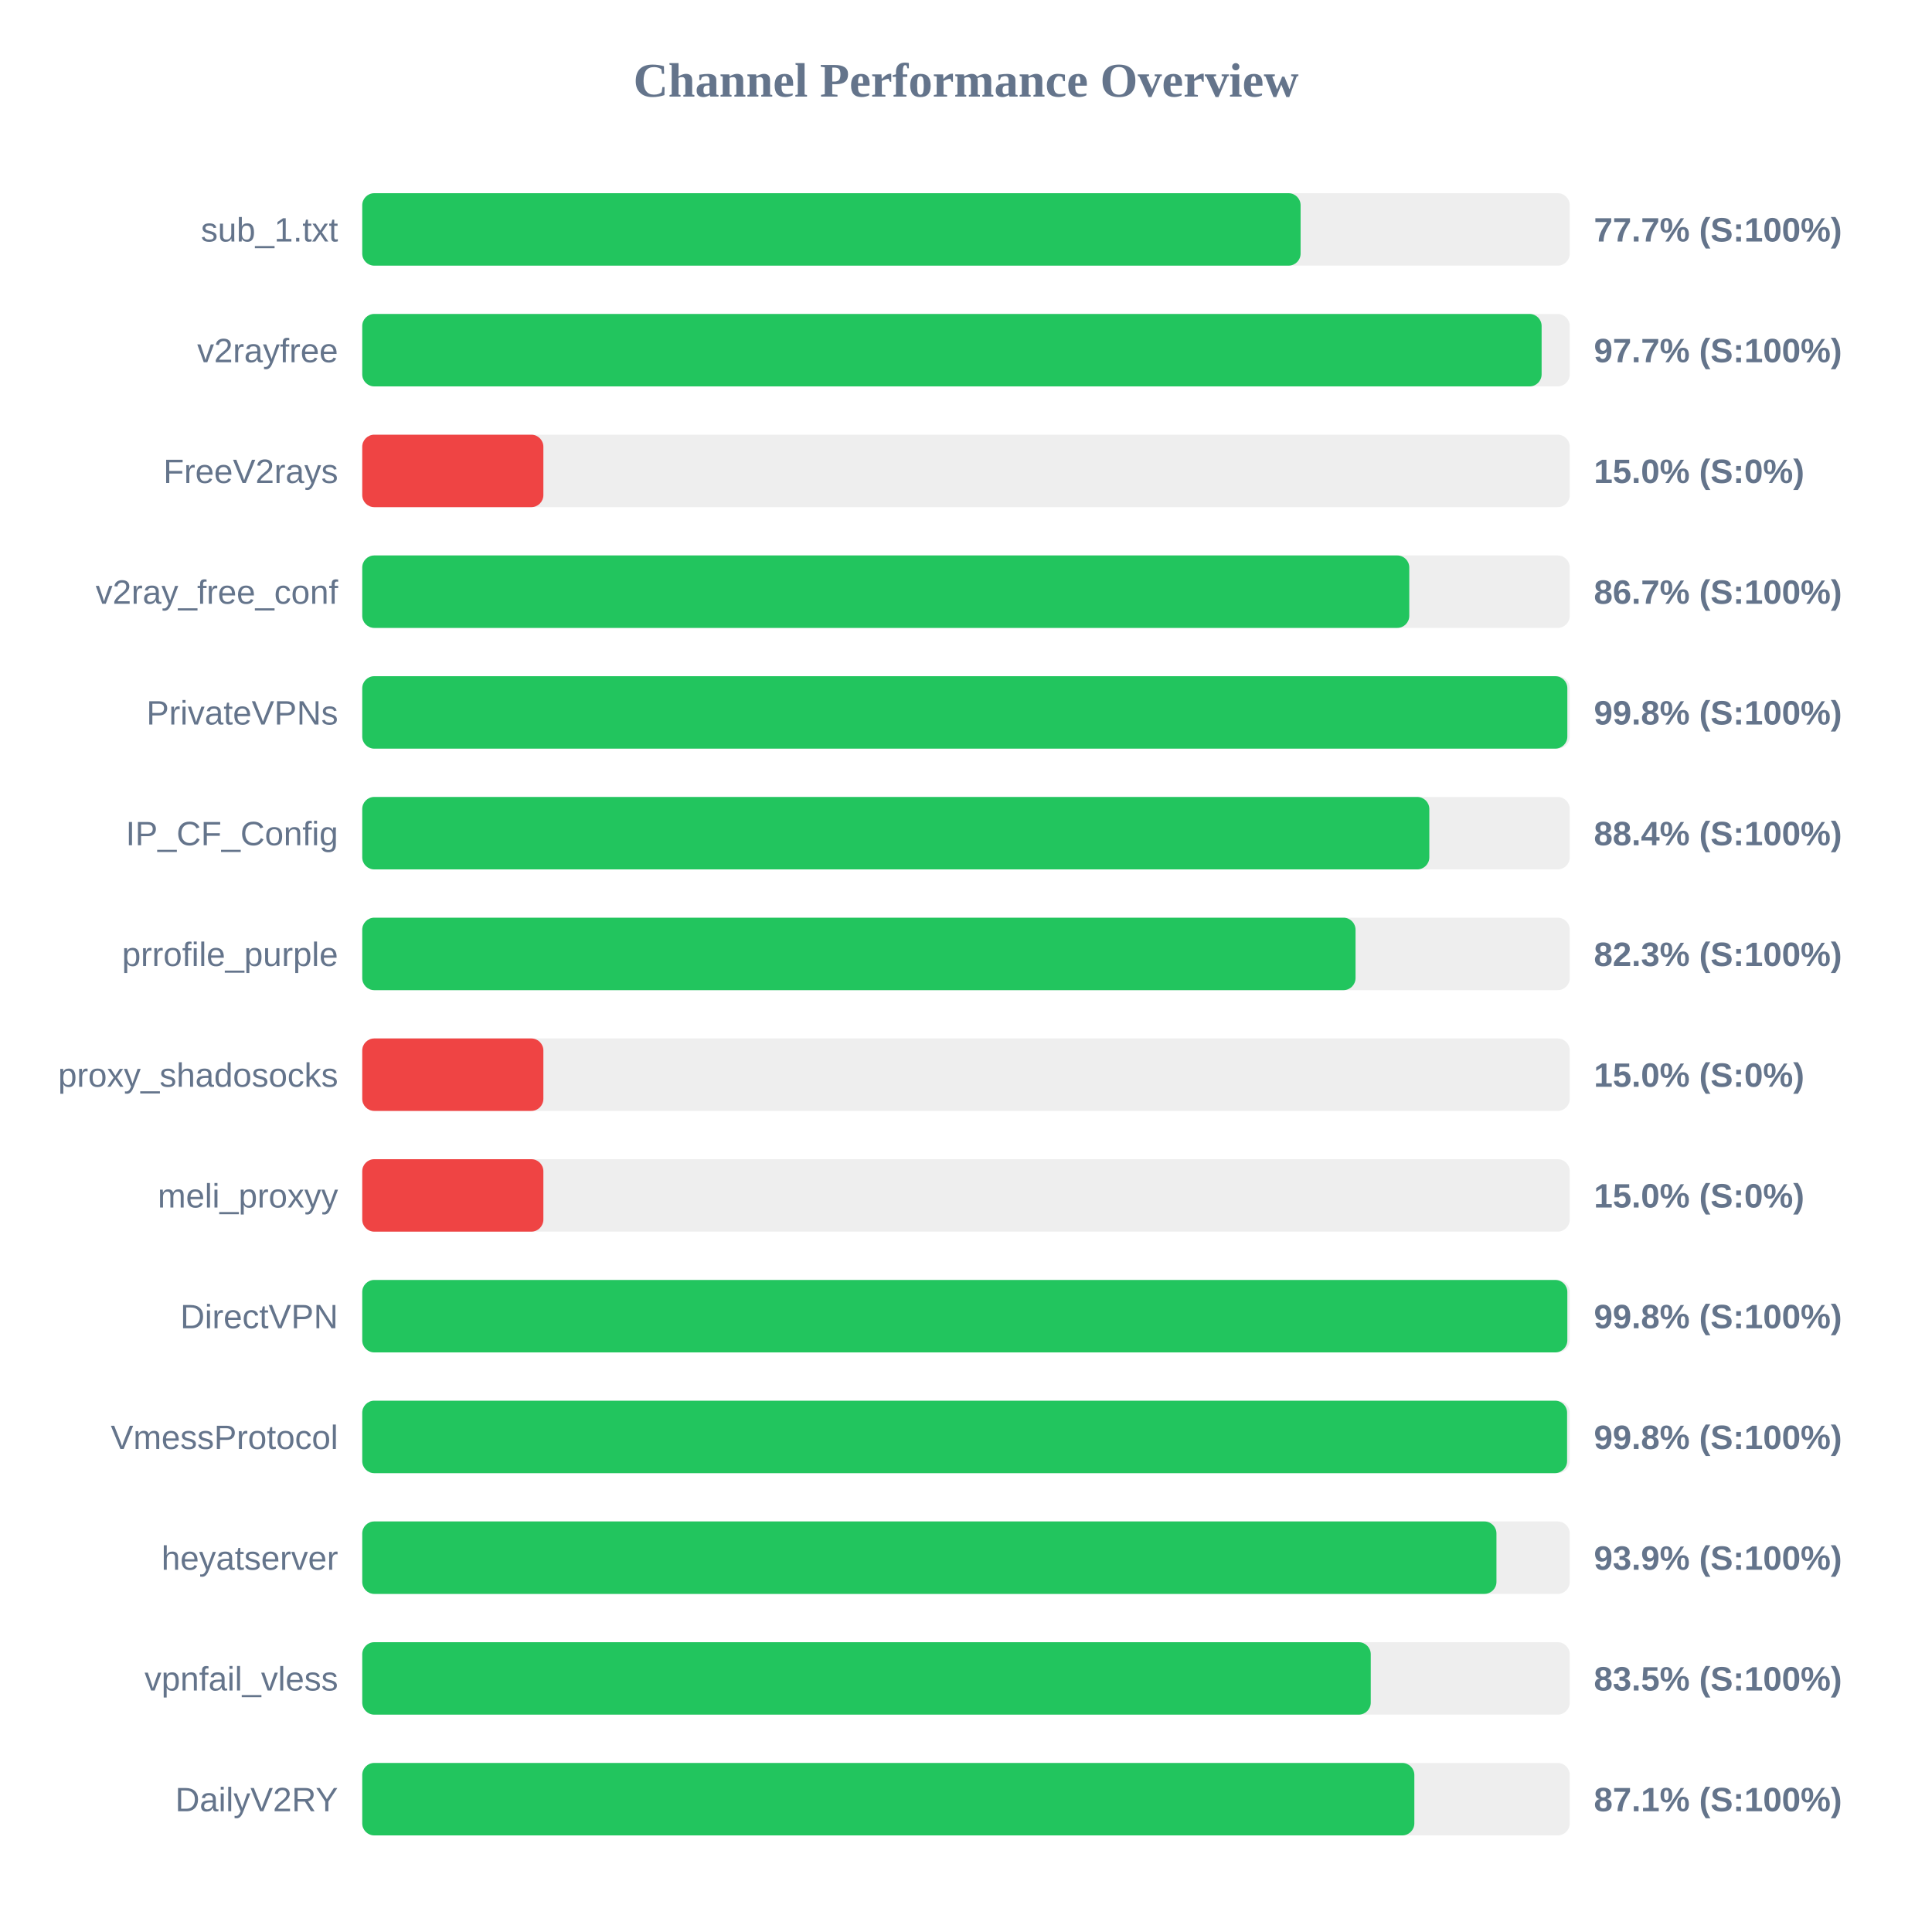
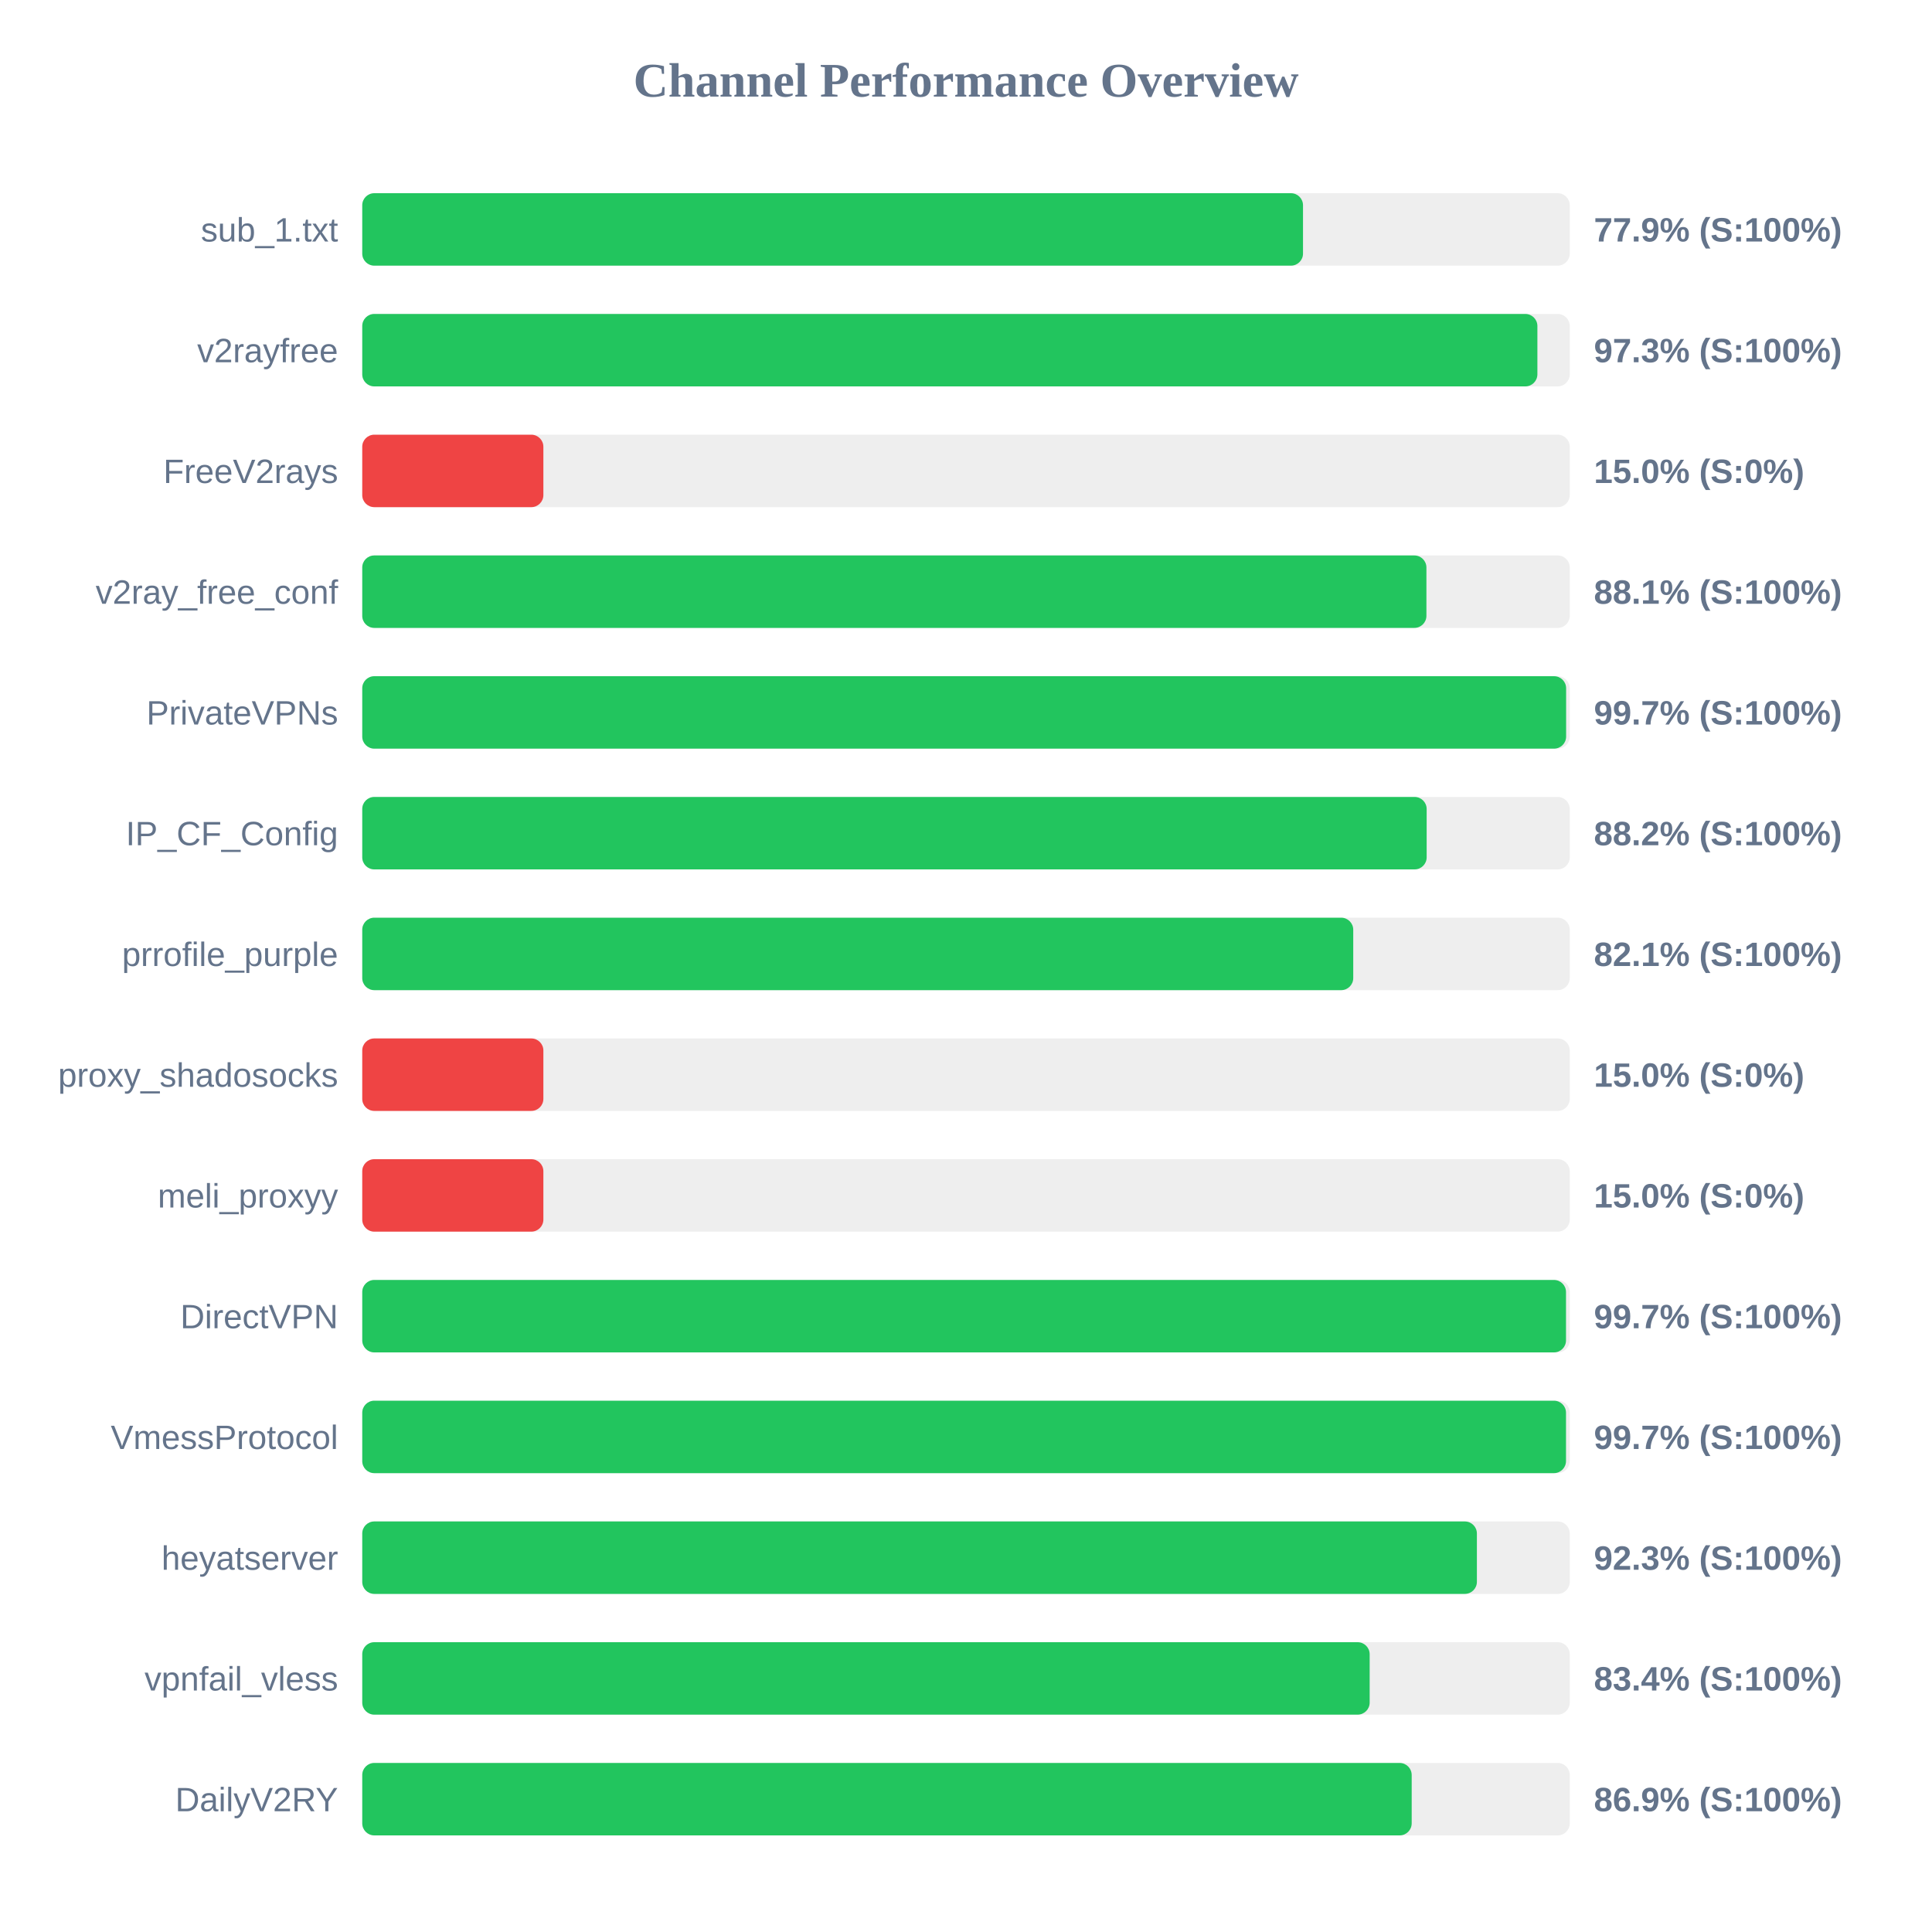
<svg xmlns="http://www.w3.org/2000/svg" width="800" height="800" version="1.1">
  <style>
        .row { font: 14px Arial; fill: #64748b; }
        .score { font: bold 14px Arial; fill: #64748b; }
    </style>
  <text x="400" y="40" text-anchor="middle" font-size="20px" font-weight="bold" fill="#64748b">Channel Performance Overview</text>
  <rect x="150" y="80" width="500" height="30" fill="#eee" rx="5" />
-   <rect x="150" y="80" width="388.55" height="30" fill="#22c55e" rx="5" />
+   <rect x="150" y="80" width="389.55" height="30" fill="#22c55e" rx="5" />
  <text x="140" y="100" text-anchor="end" class="row">sub_1.txt</text>
-   <text x="660" y="100" text-anchor="start" class="score">77.7% (S:100%)</text>
+   <text x="660" y="100" text-anchor="start" class="score">77.9% (S:100%)</text>
  <rect x="150" y="130" width="500" height="30" fill="#eee" rx="5" />
-   <rect x="150" y="130" width="488.35" height="30" fill="#22c55e" rx="5" />
+   <rect x="150" y="130" width="486.6" height="30" fill="#22c55e" rx="5" />
  <text x="140" y="150" text-anchor="end" class="row">v2rayfree</text>
-   <text x="660" y="150" text-anchor="start" class="score">97.7% (S:100%)</text>
+   <text x="660" y="150" text-anchor="start" class="score">97.3% (S:100%)</text>
  <rect x="150" y="180" width="500" height="30" fill="#eee" rx="5" />
  <rect x="150" y="180" width="75.0" height="30" fill="#ef4444" rx="5" />
  <text x="140" y="200" text-anchor="end" class="row">FreeV2rays</text>
  <text x="660" y="200" text-anchor="start" class="score">15.0% (S:0%)</text>
  <rect x="150" y="230" width="500" height="30" fill="#eee" rx="5" />
-   <rect x="150" y="230" width="433.55" height="30" fill="#22c55e" rx="5" />
+   <rect x="150" y="230" width="440.65" height="30" fill="#22c55e" rx="5" />
  <text x="140" y="250" text-anchor="end" class="row">v2ray_free_conf</text>
-   <text x="660" y="250" text-anchor="start" class="score">86.7% (S:100%)</text>
+   <text x="660" y="250" text-anchor="start" class="score">88.1% (S:100%)</text>
  <rect x="150" y="280" width="500" height="30" fill="#eee" rx="5" />
-   <rect x="150" y="280" width="499.0" height="30" fill="#22c55e" rx="5" />
+   <rect x="150" y="280" width="498.5" height="30" fill="#22c55e" rx="5" />
  <text x="140" y="300" text-anchor="end" class="row">PrivateVPNs</text>
-   <text x="660" y="300" text-anchor="start" class="score">99.8% (S:100%)</text>
+   <text x="660" y="300" text-anchor="start" class="score">99.7% (S:100%)</text>
  <rect x="150" y="330" width="500" height="30" fill="#eee" rx="5" />
-   <rect x="150" y="330" width="441.85" height="30" fill="#22c55e" rx="5" />
+   <rect x="150" y="330" width="440.75" height="30" fill="#22c55e" rx="5" />
  <text x="140" y="350" text-anchor="end" class="row">IP_CF_Config</text>
-   <text x="660" y="350" text-anchor="start" class="score">88.4% (S:100%)</text>
+   <text x="660" y="350" text-anchor="start" class="score">88.2% (S:100%)</text>
  <rect x="150" y="380" width="500" height="30" fill="#eee" rx="5" />
-   <rect x="150" y="380" width="411.3" height="30" fill="#22c55e" rx="5" />
+   <rect x="150" y="380" width="410.35" height="30" fill="#22c55e" rx="5" />
  <text x="140" y="400" text-anchor="end" class="row">prrofile_purple</text>
-   <text x="660" y="400" text-anchor="start" class="score">82.3% (S:100%)</text>
+   <text x="660" y="400" text-anchor="start" class="score">82.1% (S:100%)</text>
  <rect x="150" y="430" width="500" height="30" fill="#eee" rx="5" />
  <rect x="150" y="430" width="75.0" height="30" fill="#ef4444" rx="5" />
  <text x="140" y="450" text-anchor="end" class="row">proxy_shadosocks</text>
  <text x="660" y="450" text-anchor="start" class="score">15.0% (S:0%)</text>
  <rect x="150" y="480" width="500" height="30" fill="#eee" rx="5" />
  <rect x="150" y="480" width="75.0" height="30" fill="#ef4444" rx="5" />
  <text x="140" y="500" text-anchor="end" class="row">meli_proxyy</text>
  <text x="660" y="500" text-anchor="start" class="score">15.0% (S:0%)</text>
  <rect x="150" y="530" width="500" height="30" fill="#eee" rx="5" />
-   <rect x="150" y="530" width="499.0" height="30" fill="#22c55e" rx="5" />
+   <rect x="150" y="530" width="498.45" height="30" fill="#22c55e" rx="5" />
  <text x="140" y="550" text-anchor="end" class="row">DirectVPN</text>
-   <text x="660" y="550" text-anchor="start" class="score">99.8% (S:100%)</text>
+   <text x="660" y="550" text-anchor="start" class="score">99.7% (S:100%)</text>
  <rect x="150" y="580" width="500" height="30" fill="#eee" rx="5" />
-   <rect x="150" y="580" width="498.9" height="30" fill="#22c55e" rx="5" />
+   <rect x="150" y="580" width="498.45" height="30" fill="#22c55e" rx="5" />
  <text x="140" y="600" text-anchor="end" class="row">VmessProtocol</text>
-   <text x="660" y="600" text-anchor="start" class="score">99.8% (S:100%)</text>
+   <text x="660" y="600" text-anchor="start" class="score">99.7% (S:100%)</text>
  <rect x="150" y="630" width="500" height="30" fill="#eee" rx="5" />
-   <rect x="150" y="630" width="469.65" height="30" fill="#22c55e" rx="5" />
+   <rect x="150" y="630" width="461.55" height="30" fill="#22c55e" rx="5" />
  <text x="140" y="650" text-anchor="end" class="row">heyatserver</text>
-   <text x="660" y="650" text-anchor="start" class="score">93.9% (S:100%)</text>
+   <text x="660" y="650" text-anchor="start" class="score">92.3% (S:100%)</text>
  <rect x="150" y="680" width="500" height="30" fill="#eee" rx="5" />
-   <rect x="150" y="680" width="417.6" height="30" fill="#22c55e" rx="5" />
+   <rect x="150" y="680" width="417.15" height="30" fill="#22c55e" rx="5" />
  <text x="140" y="700" text-anchor="end" class="row">vpnfail_vless</text>
-   <text x="660" y="700" text-anchor="start" class="score">83.5% (S:100%)</text>
+   <text x="660" y="700" text-anchor="start" class="score">83.4% (S:100%)</text>
  <rect x="150" y="730" width="500" height="30" fill="#eee" rx="5" />
-   <rect x="150" y="730" width="435.65" height="30" fill="#22c55e" rx="5" />
+   <rect x="150" y="730" width="434.55" height="30" fill="#22c55e" rx="5" />
  <text x="140" y="750" text-anchor="end" class="row">DailyV2RY</text>
-   <text x="660" y="750" text-anchor="start" class="score">87.1% (S:100%)</text>
+   <text x="660" y="750" text-anchor="start" class="score">86.9% (S:100%)</text>
</svg>
